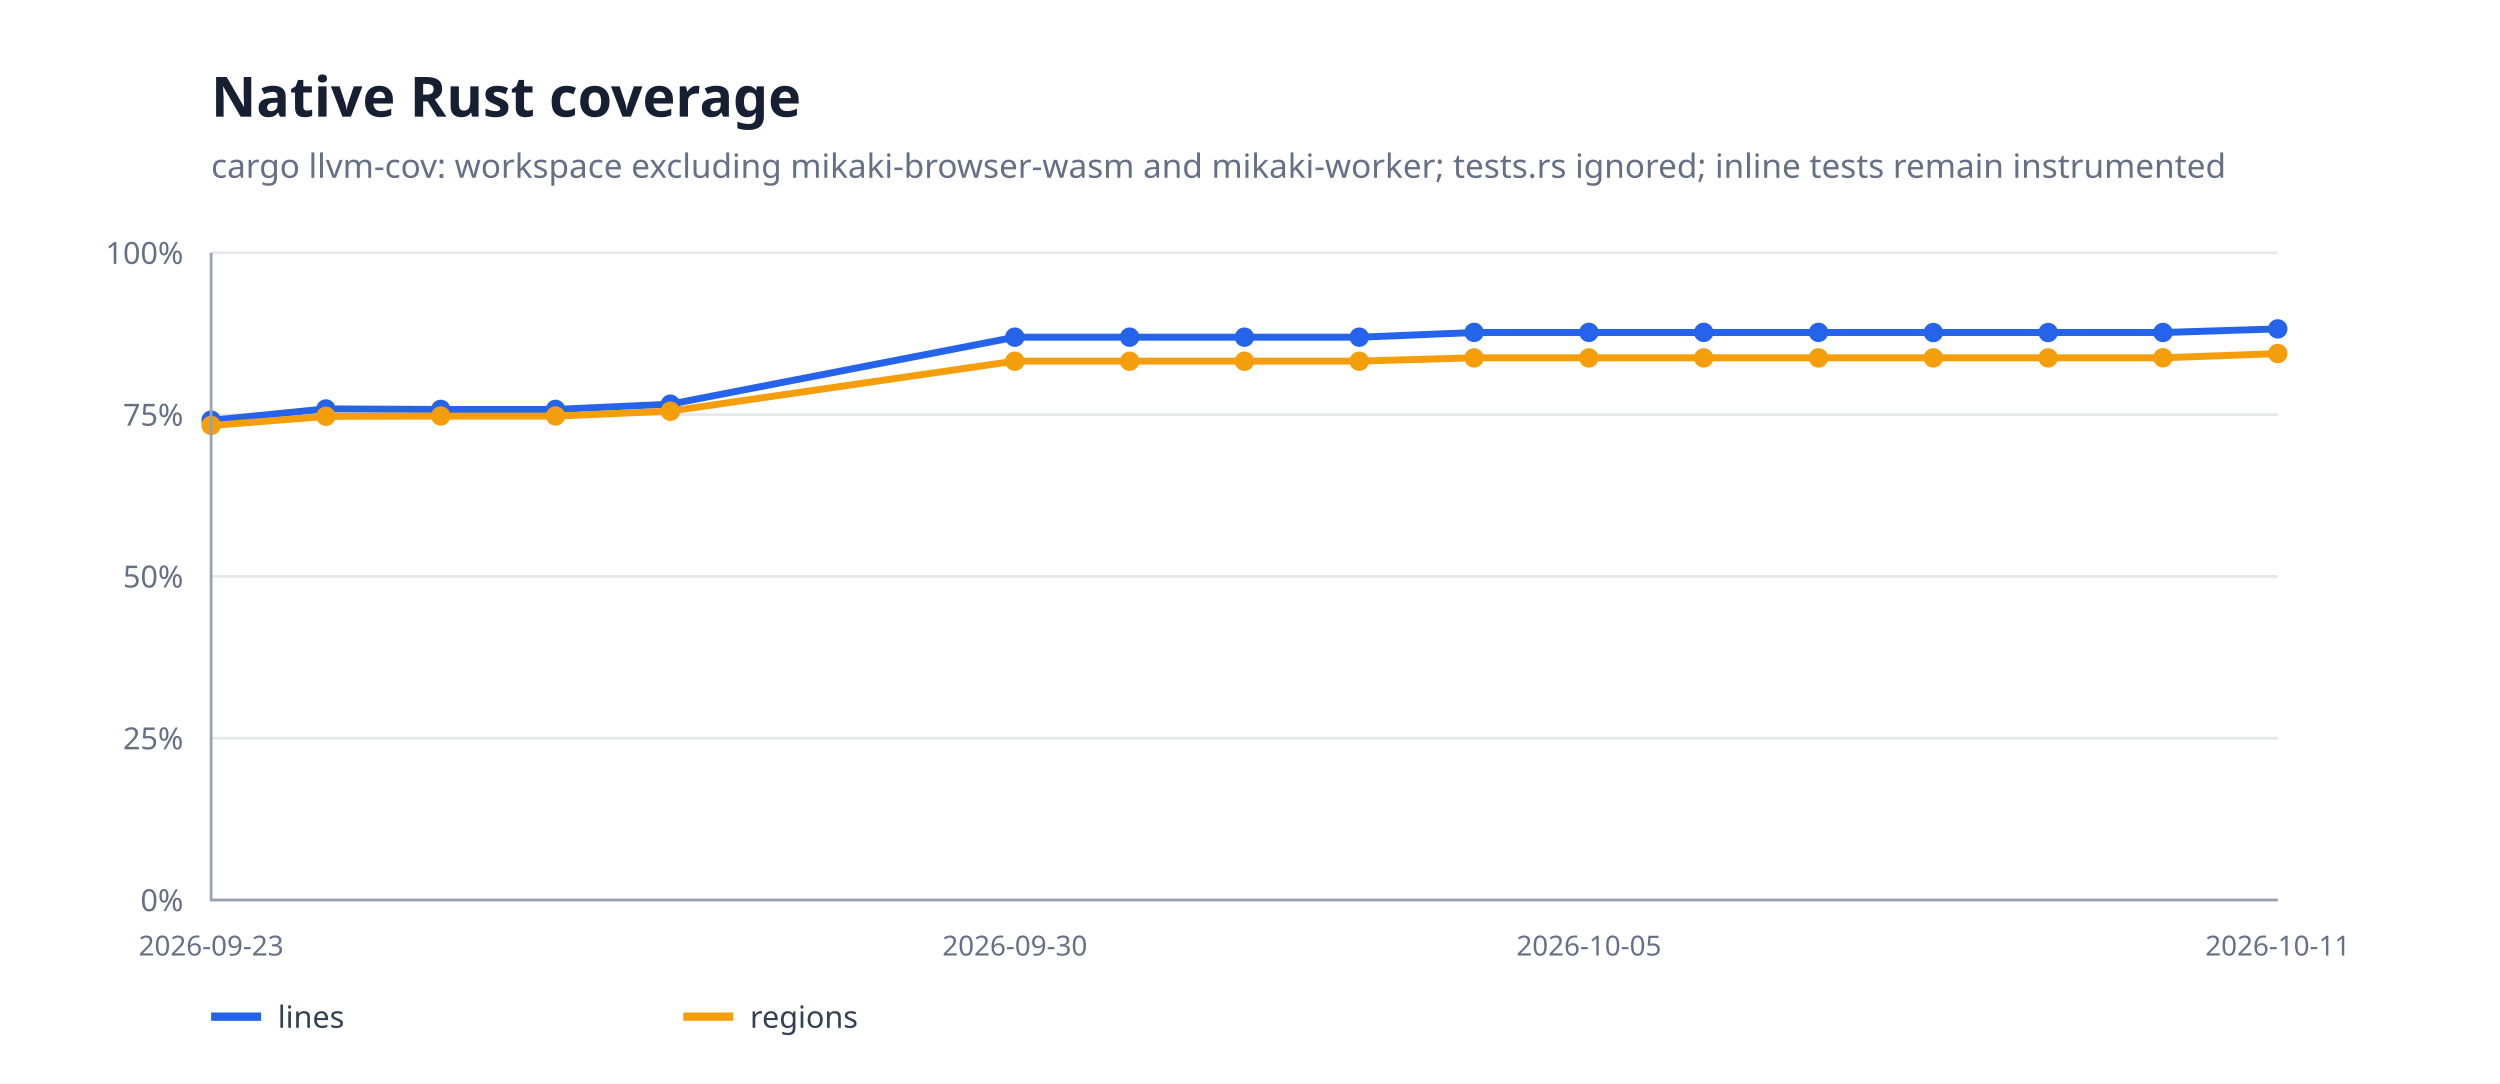
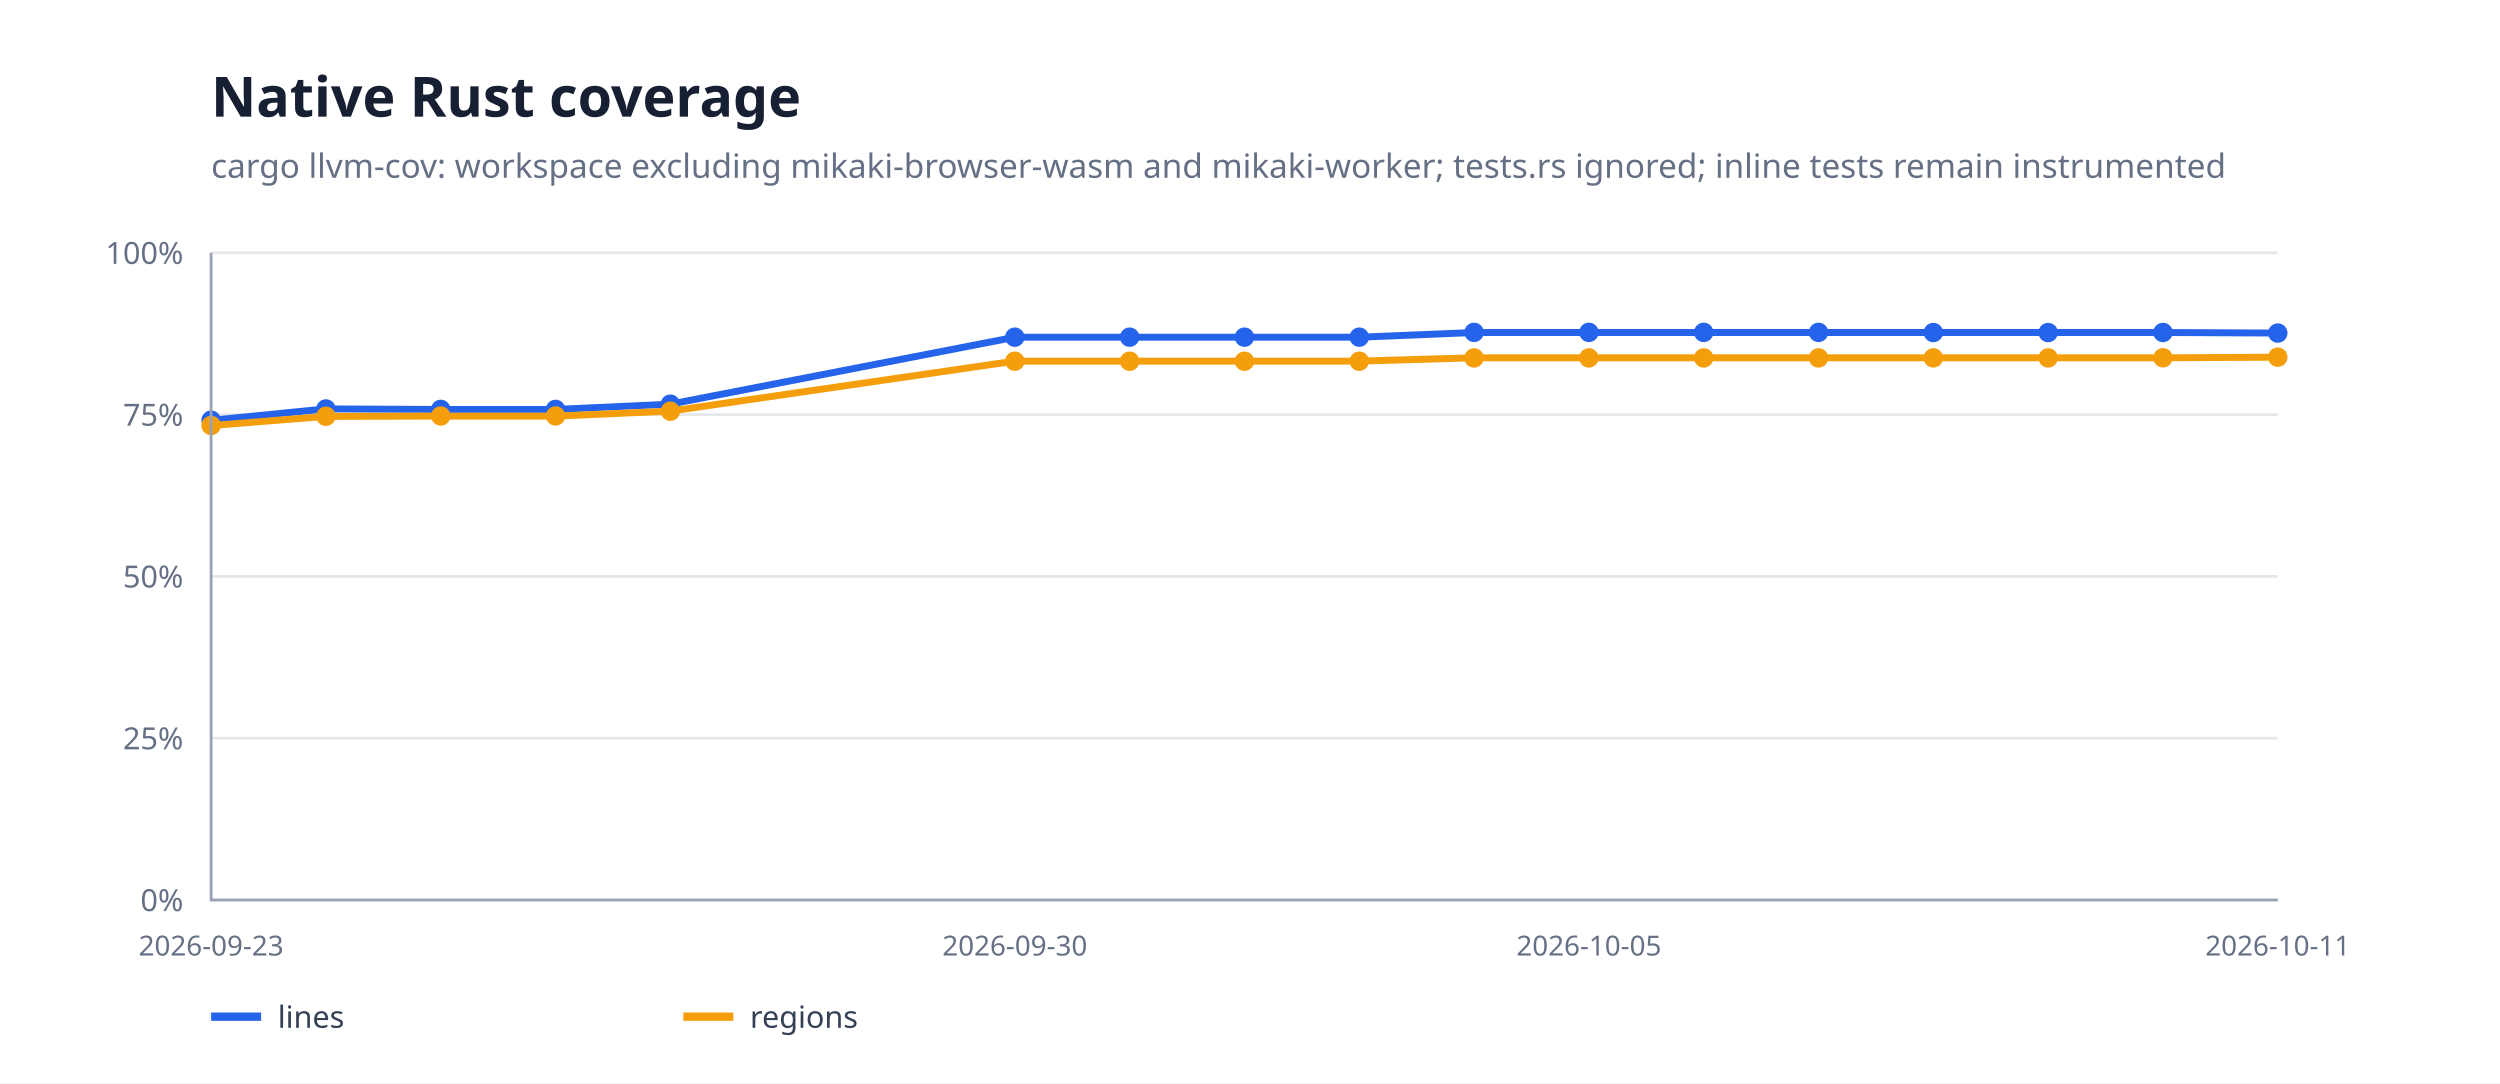
<svg xmlns="http://www.w3.org/2000/svg" width="900" height="390" viewBox="0 0 900 390">
  <rect width="100%" height="100%" fill="#fff" />
  <path d="M76 324H820" stroke="#e5e7eb" />
  <text x="66" y="328" text-anchor="end" font-family="system-ui,sans-serif" font-size="11" fill="#667085">0%</text>
  <path d="M76 265.75H820" stroke="#e5e7eb" />
  <text x="66" y="269.75" text-anchor="end" font-family="system-ui,sans-serif" font-size="11" fill="#667085">25%</text>
  <path d="M76 207.5H820" stroke="#e5e7eb" />
  <text x="66" y="211.5" text-anchor="end" font-family="system-ui,sans-serif" font-size="11" fill="#667085">50%</text>
  <path d="M76 149.25H820" stroke="#e5e7eb" />
  <text x="66" y="153.25" text-anchor="end" font-family="system-ui,sans-serif" font-size="11" fill="#667085">75%</text>
  <path d="M76 91H820" stroke="#e5e7eb" />
  <text x="66" y="95" text-anchor="end" font-family="system-ui,sans-serif" font-size="11" fill="#667085">100%</text>
-   <path d="M76.0,151.3 L117.3,147.2 L158.7,147.4 L200.0,147.4 L241.3,145.5 L365.3,121.4 L406.7,121.4 L448.0,121.4 L489.3,121.4 L530.7,119.7 L572.0,119.7 L613.3,119.7 L654.7,119.7 L696.0,119.7 L737.3,119.7 L778.7,119.7 L820.0,118.4" fill="none" stroke="#2563eb" stroke-width="2.5" stroke-linejoin="round" stroke-linecap="round" />
+   <path d="M76.0,151.3 L117.3,147.2 L158.7,147.4 L200.0,147.4 L241.3,145.5 L365.3,121.4 L406.7,121.4 L448.0,121.4 L489.3,121.4 L530.7,119.7 L572.0,119.7 L613.3,119.7 L654.7,119.7 L696.0,119.7 L737.3,119.7 L778.7,119.7 L820.0,119.9" fill="none" stroke="#2563eb" stroke-width="2.5" stroke-linejoin="round" stroke-linecap="round" />
  <circle cx="76" cy="151.265" r="3.5" fill="#2563eb" />
  <circle cx="117.333" cy="147.232" r="3.5" fill="#2563eb" />
  <circle cx="158.667" cy="147.383" r="3.5" fill="#2563eb" />
  <circle cx="200" cy="147.383" r="3.5" fill="#2563eb" />
  <circle cx="241.333" cy="145.504" r="3.5" fill="#2563eb" />
  <circle cx="365.333" cy="121.38" r="3.5" fill="#2563eb" />
  <circle cx="406.667" cy="121.38" r="3.5" fill="#2563eb" />
  <circle cx="448" cy="121.38" r="3.5" fill="#2563eb" />
  <circle cx="489.333" cy="121.38" r="3.5" fill="#2563eb" />
  <circle cx="530.667" cy="119.655" r="3.5" fill="#2563eb" />
  <circle cx="572" cy="119.655" r="3.5" fill="#2563eb" />
  <circle cx="613.333" cy="119.655" r="3.5" fill="#2563eb" />
  <circle cx="654.667" cy="119.655" r="3.5" fill="#2563eb" />
  <circle cx="696" cy="119.713" r="3.5" fill="#2563eb" />
  <circle cx="737.333" cy="119.713" r="3.5" fill="#2563eb" />
  <circle cx="778.667" cy="119.69" r="3.5" fill="#2563eb" />
-   <circle cx="820" cy="118.401" r="3.5" fill="#2563eb" />
-   <path d="M76.0,153.2 L117.3,149.9 L158.7,149.8 L200.0,149.8 L241.3,148.0 L365.3,130.0 L406.7,130.0 L448.0,130.0 L489.3,130.0 L530.7,128.8 L572.0,128.8 L613.3,128.8 L654.7,128.8 L696.0,128.8 L737.3,128.8 L778.7,128.8 L820.0,127.3" fill="none" stroke="#f59e0b" stroke-width="2.5" stroke-linejoin="round" stroke-linecap="round" />
+   <circle cx="820" cy="119.904" r="3.5" fill="#2563eb" />
+   <path d="M76.0,153.2 L117.3,149.9 L158.7,149.8 L200.0,149.8 L241.3,148.0 L365.3,130.0 L406.7,130.0 L448.0,130.0 L489.3,130.0 L530.7,128.8 L572.0,128.8 L613.3,128.8 L654.7,128.8 L696.0,128.8 L737.3,128.8 L778.7,128.8 L820.0,128.6" fill="none" stroke="#f59e0b" stroke-width="2.5" stroke-linejoin="round" stroke-linecap="round" />
  <circle cx="76" cy="153.161" r="3.5" fill="#f59e0b" />
  <circle cx="117.333" cy="149.858" r="3.5" fill="#f59e0b" />
  <circle cx="158.667" cy="149.753" r="3.5" fill="#f59e0b" />
  <circle cx="200" cy="149.753" r="3.5" fill="#f59e0b" />
  <circle cx="241.333" cy="148.039" r="3.5" fill="#f59e0b" />
  <circle cx="365.333" cy="130.042" r="3.5" fill="#f59e0b" />
  <circle cx="406.667" cy="130.042" r="3.5" fill="#f59e0b" />
  <circle cx="448" cy="130.042" r="3.5" fill="#f59e0b" />
  <circle cx="489.333" cy="130.042" r="3.5" fill="#f59e0b" />
  <circle cx="530.667" cy="128.848" r="3.5" fill="#f59e0b" />
  <circle cx="572" cy="128.848" r="3.5" fill="#f59e0b" />
  <circle cx="613.333" cy="128.848" r="3.5" fill="#f59e0b" />
  <circle cx="654.667" cy="128.848" r="3.5" fill="#f59e0b" />
  <circle cx="696" cy="128.84" r="3.5" fill="#f59e0b" />
  <circle cx="737.333" cy="128.84" r="3.5" fill="#f59e0b" />
  <circle cx="778.667" cy="128.808" r="3.5" fill="#f59e0b" />
-   <circle cx="820" cy="127.271" r="3.5" fill="#f59e0b" />
+   <circle cx="820" cy="128.588" r="3.5" fill="#f59e0b" />
  <path d="M76 91V324H820" fill="none" stroke="#98a2b3" />
  <text x="76" y="344" text-anchor="middle" font-family="system-ui,sans-serif" font-size="10" fill="#667085">2026-09-23</text>
  <text x="365.333" y="344" text-anchor="middle" font-family="system-ui,sans-serif" font-size="10" fill="#667085">2026-09-30</text>
  <text x="572" y="344" text-anchor="middle" font-family="system-ui,sans-serif" font-size="10" fill="#667085">2026-10-05</text>
  <text x="820" y="344" text-anchor="middle" font-family="system-ui,sans-serif" font-size="10" fill="#667085">2026-10-11</text>
  <text x="76" y="42" font-family="system-ui,sans-serif" font-size="20" font-weight="700" fill="#172033">Native Rust coverage</text>
  <text x="76" y="64" font-family="system-ui,sans-serif" font-size="12" fill="#667085">cargo llvm-cov: workspace excluding mikaki-browser-wasm and mikaki-worker; tests.rs ignored; inline tests remain instrumented</text>
  <path d="M76 366h18" stroke="#2563eb" stroke-width="3" />
  <text x="100" y="370" font-family="system-ui,sans-serif" font-size="11" fill="#344054">lines</text>
  <path d="M246 366h18" stroke="#f59e0b" stroke-width="3" />
  <text x="270" y="370" font-family="system-ui,sans-serif" font-size="11" fill="#344054">regions</text>
</svg>
